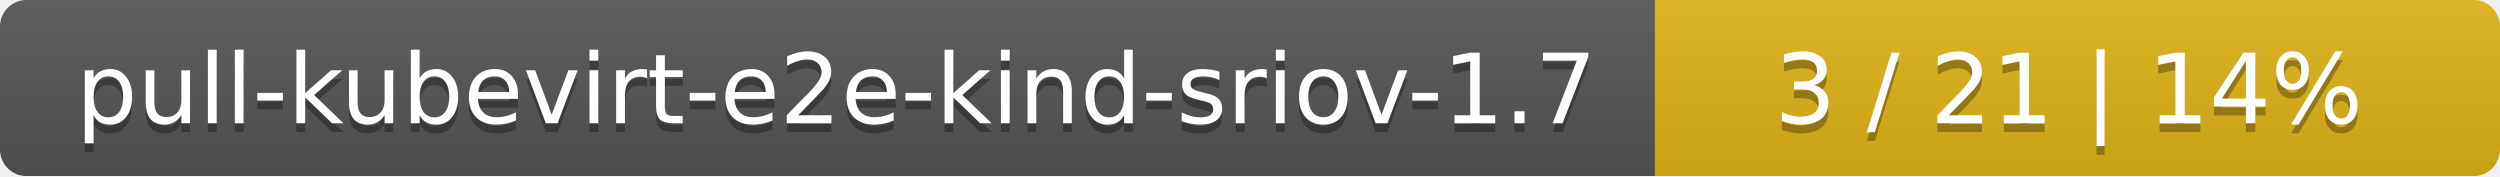
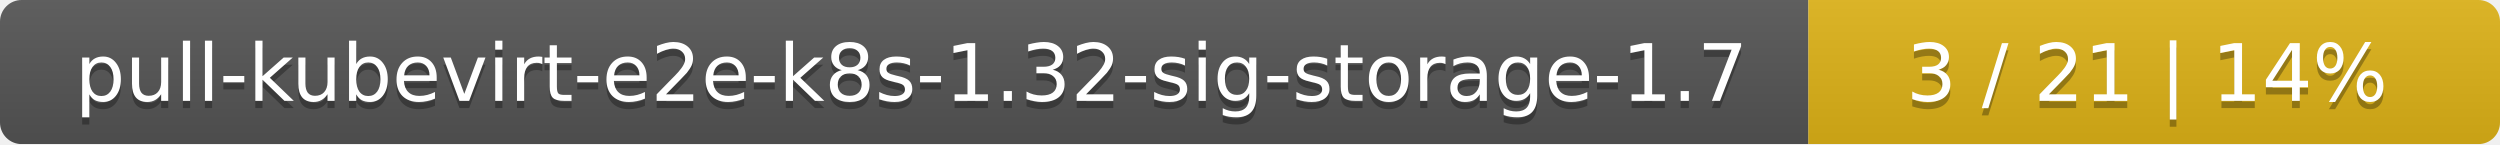
- <svg xmlns="http://www.w3.org/2000/svg" width="284" height="20">
+ <svg xmlns="http://www.w3.org/2000/svg" width="347" height="20">
  <linearGradient id="smooth" x2="0" y2="100%">
    <stop offset="0" stop-color="#bbb" stop-opacity=".1" />
    <stop offset="1" stop-opacity=".1" />
  </linearGradient>
  <mask id="round">
-     <rect width="284" height="20" rx="3" fill="#fff" />
+     <rect width="347" height="20" rx="3" fill="#fff" />
  </mask>
  <g mask="url(#round)">
-     <rect width="188" height="20" fill="#555" />
-     <rect x="188" width="96" height="20" fill="#dfb317" />
-     <rect width="284" height="20" fill="url(#smooth)" />
+     <rect width="251" height="20" fill="#555" />
+     <rect x="251" width="96" height="20" fill="#dfb317" />
+     <rect width="347" height="20" fill="url(#smooth)" />
  </g>
  <g fill="#fff" text-anchor="middle" font-family="DejaVu Sans,Verdana,Geneva,sans-serif" font-size="11">
-     <text x="95" y="15" fill="#010101" fill-opacity=".3">pull-kubevirt-e2e-kind-sriov-1.7</text>
-     <text x="95" y="14">pull-kubevirt-e2e-kind-sriov-1.7</text>
-     <text x="235" y="15" fill="#010101" fill-opacity=".3">3 / 21    |    14%</text>
-     <text x="235" y="14">3 / 21    |    14%</text>
+     <text x="126.5" y="15" fill="#010101" fill-opacity=".3">pull-kubevirt-e2e-k8s-1.32-sig-storage-1.7</text>
+     <text x="126.5" y="14">pull-kubevirt-e2e-k8s-1.32-sig-storage-1.7</text>
+     <text x="298" y="15" fill="#010101" fill-opacity=".3">3 / 21    |    14%</text>
+     <text x="298" y="14">3 / 21    |    14%</text>
  </g>
</svg>
